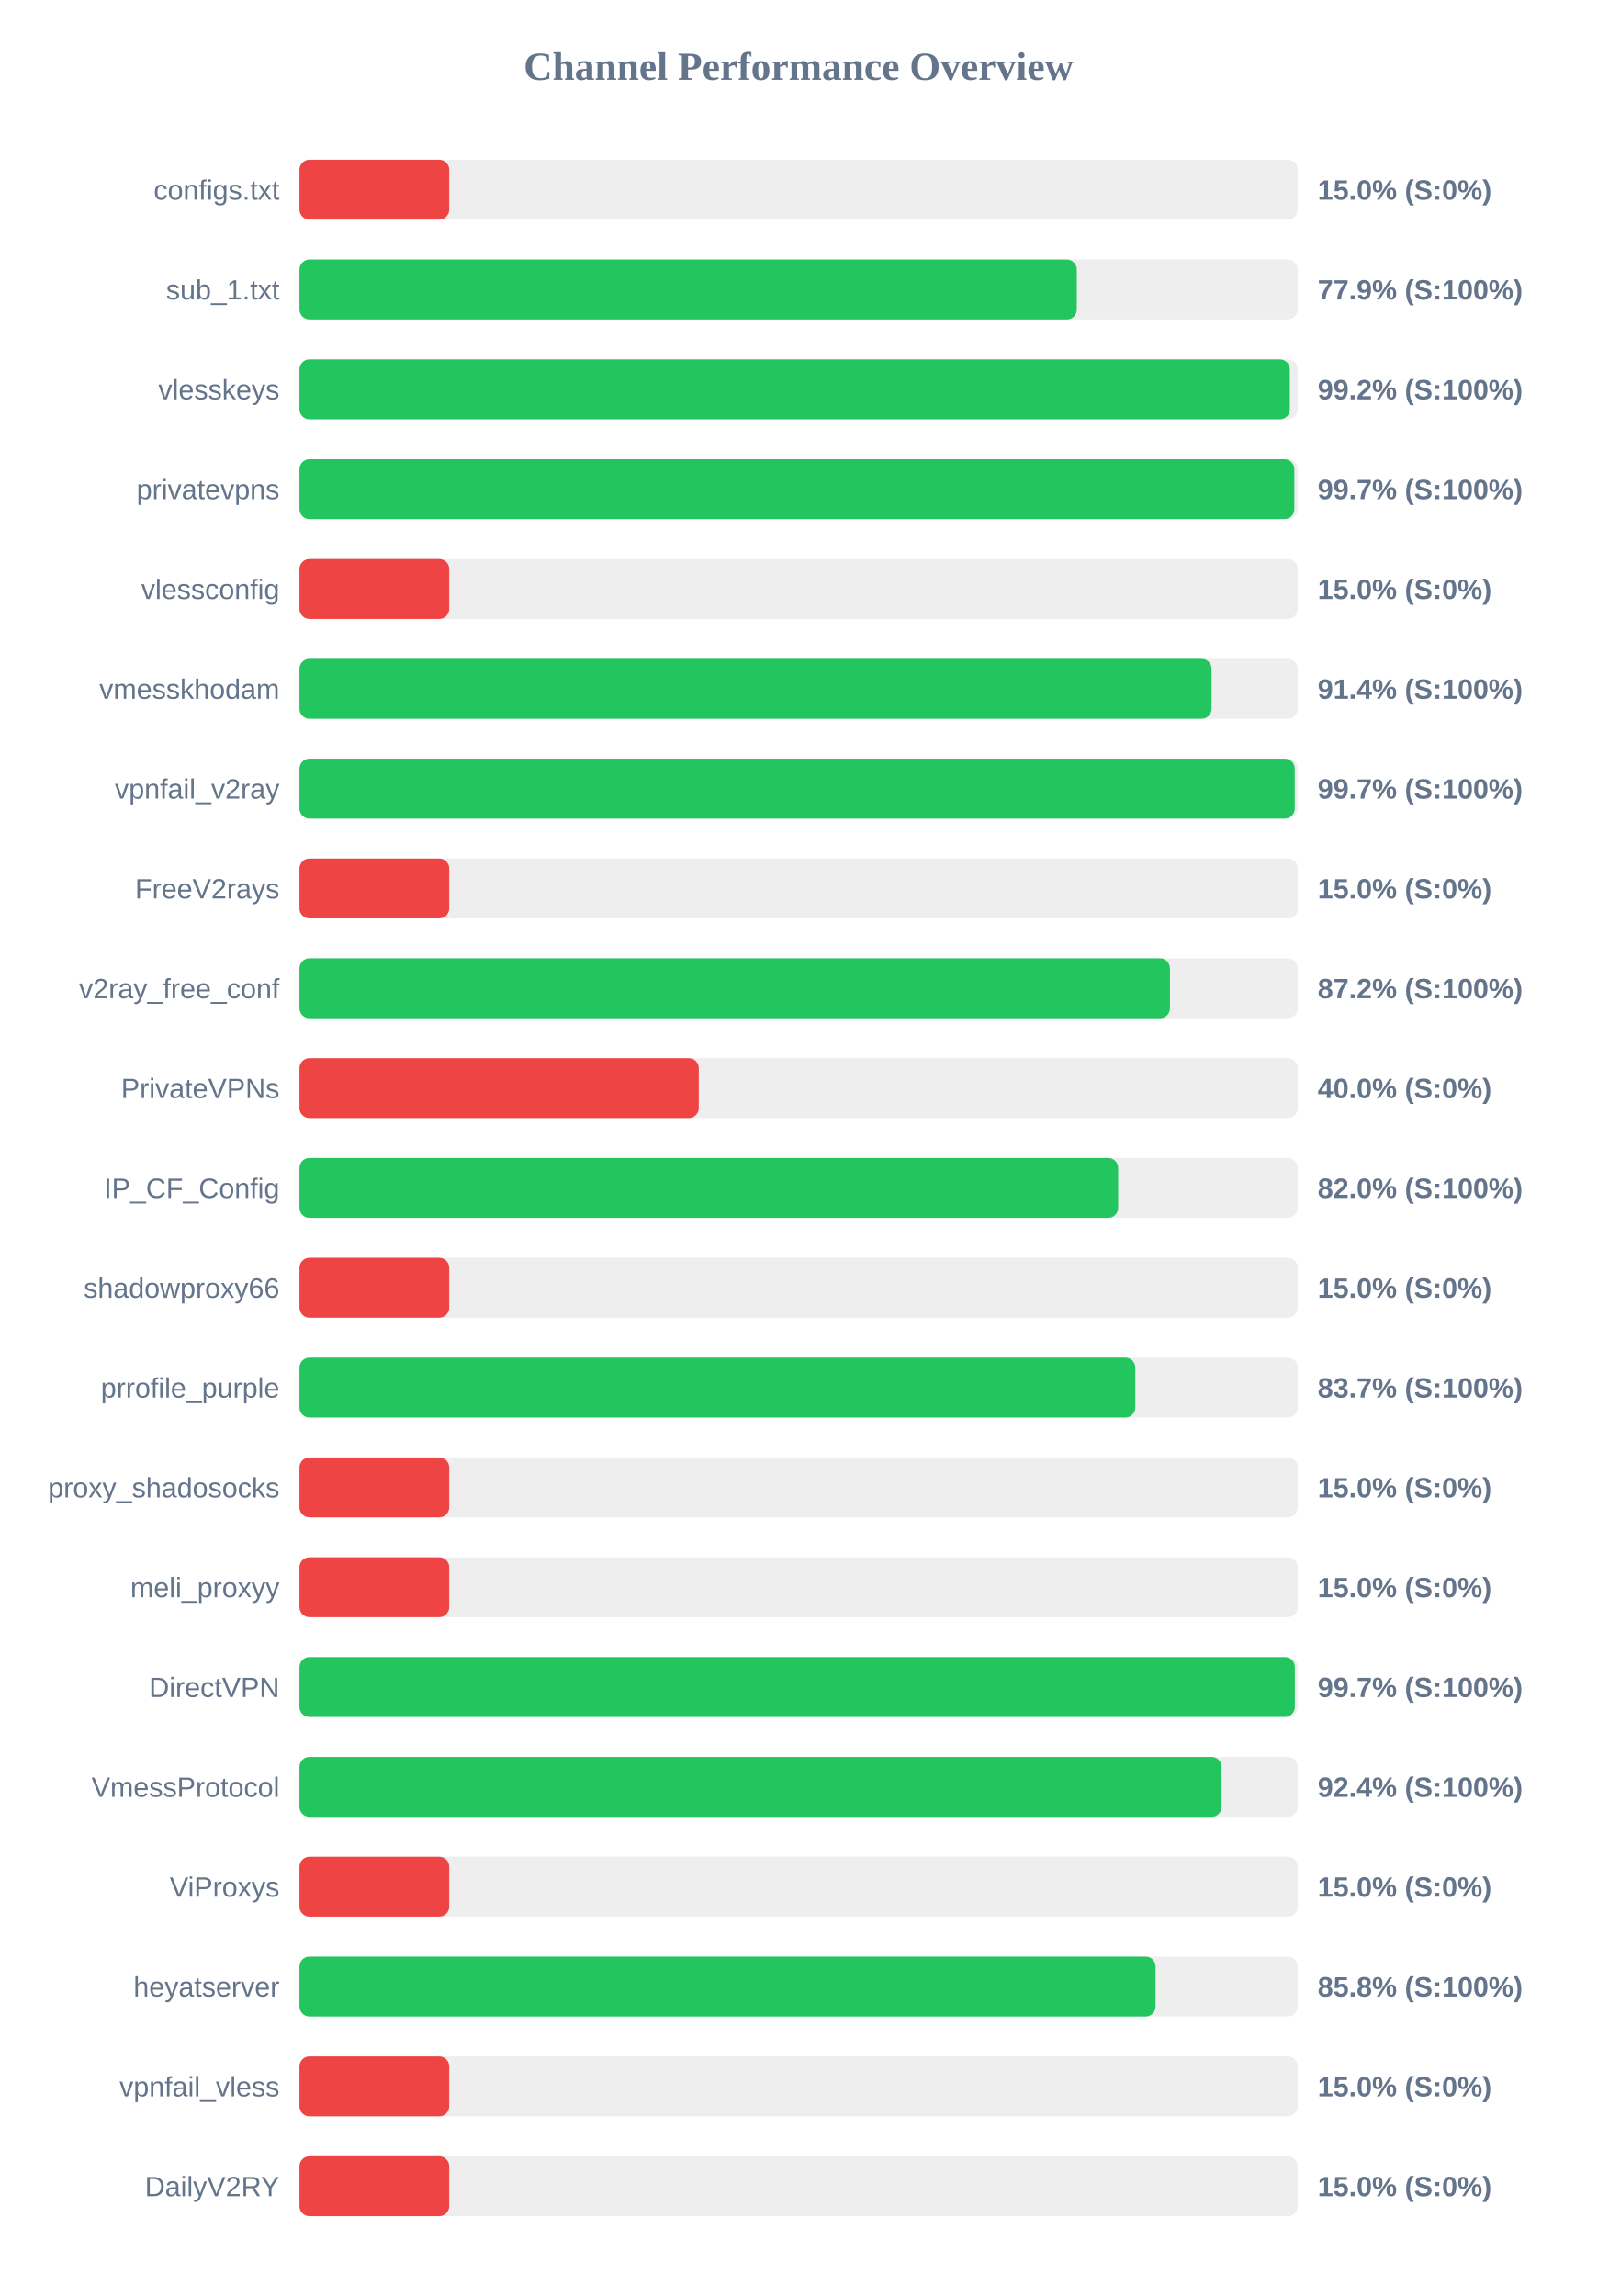
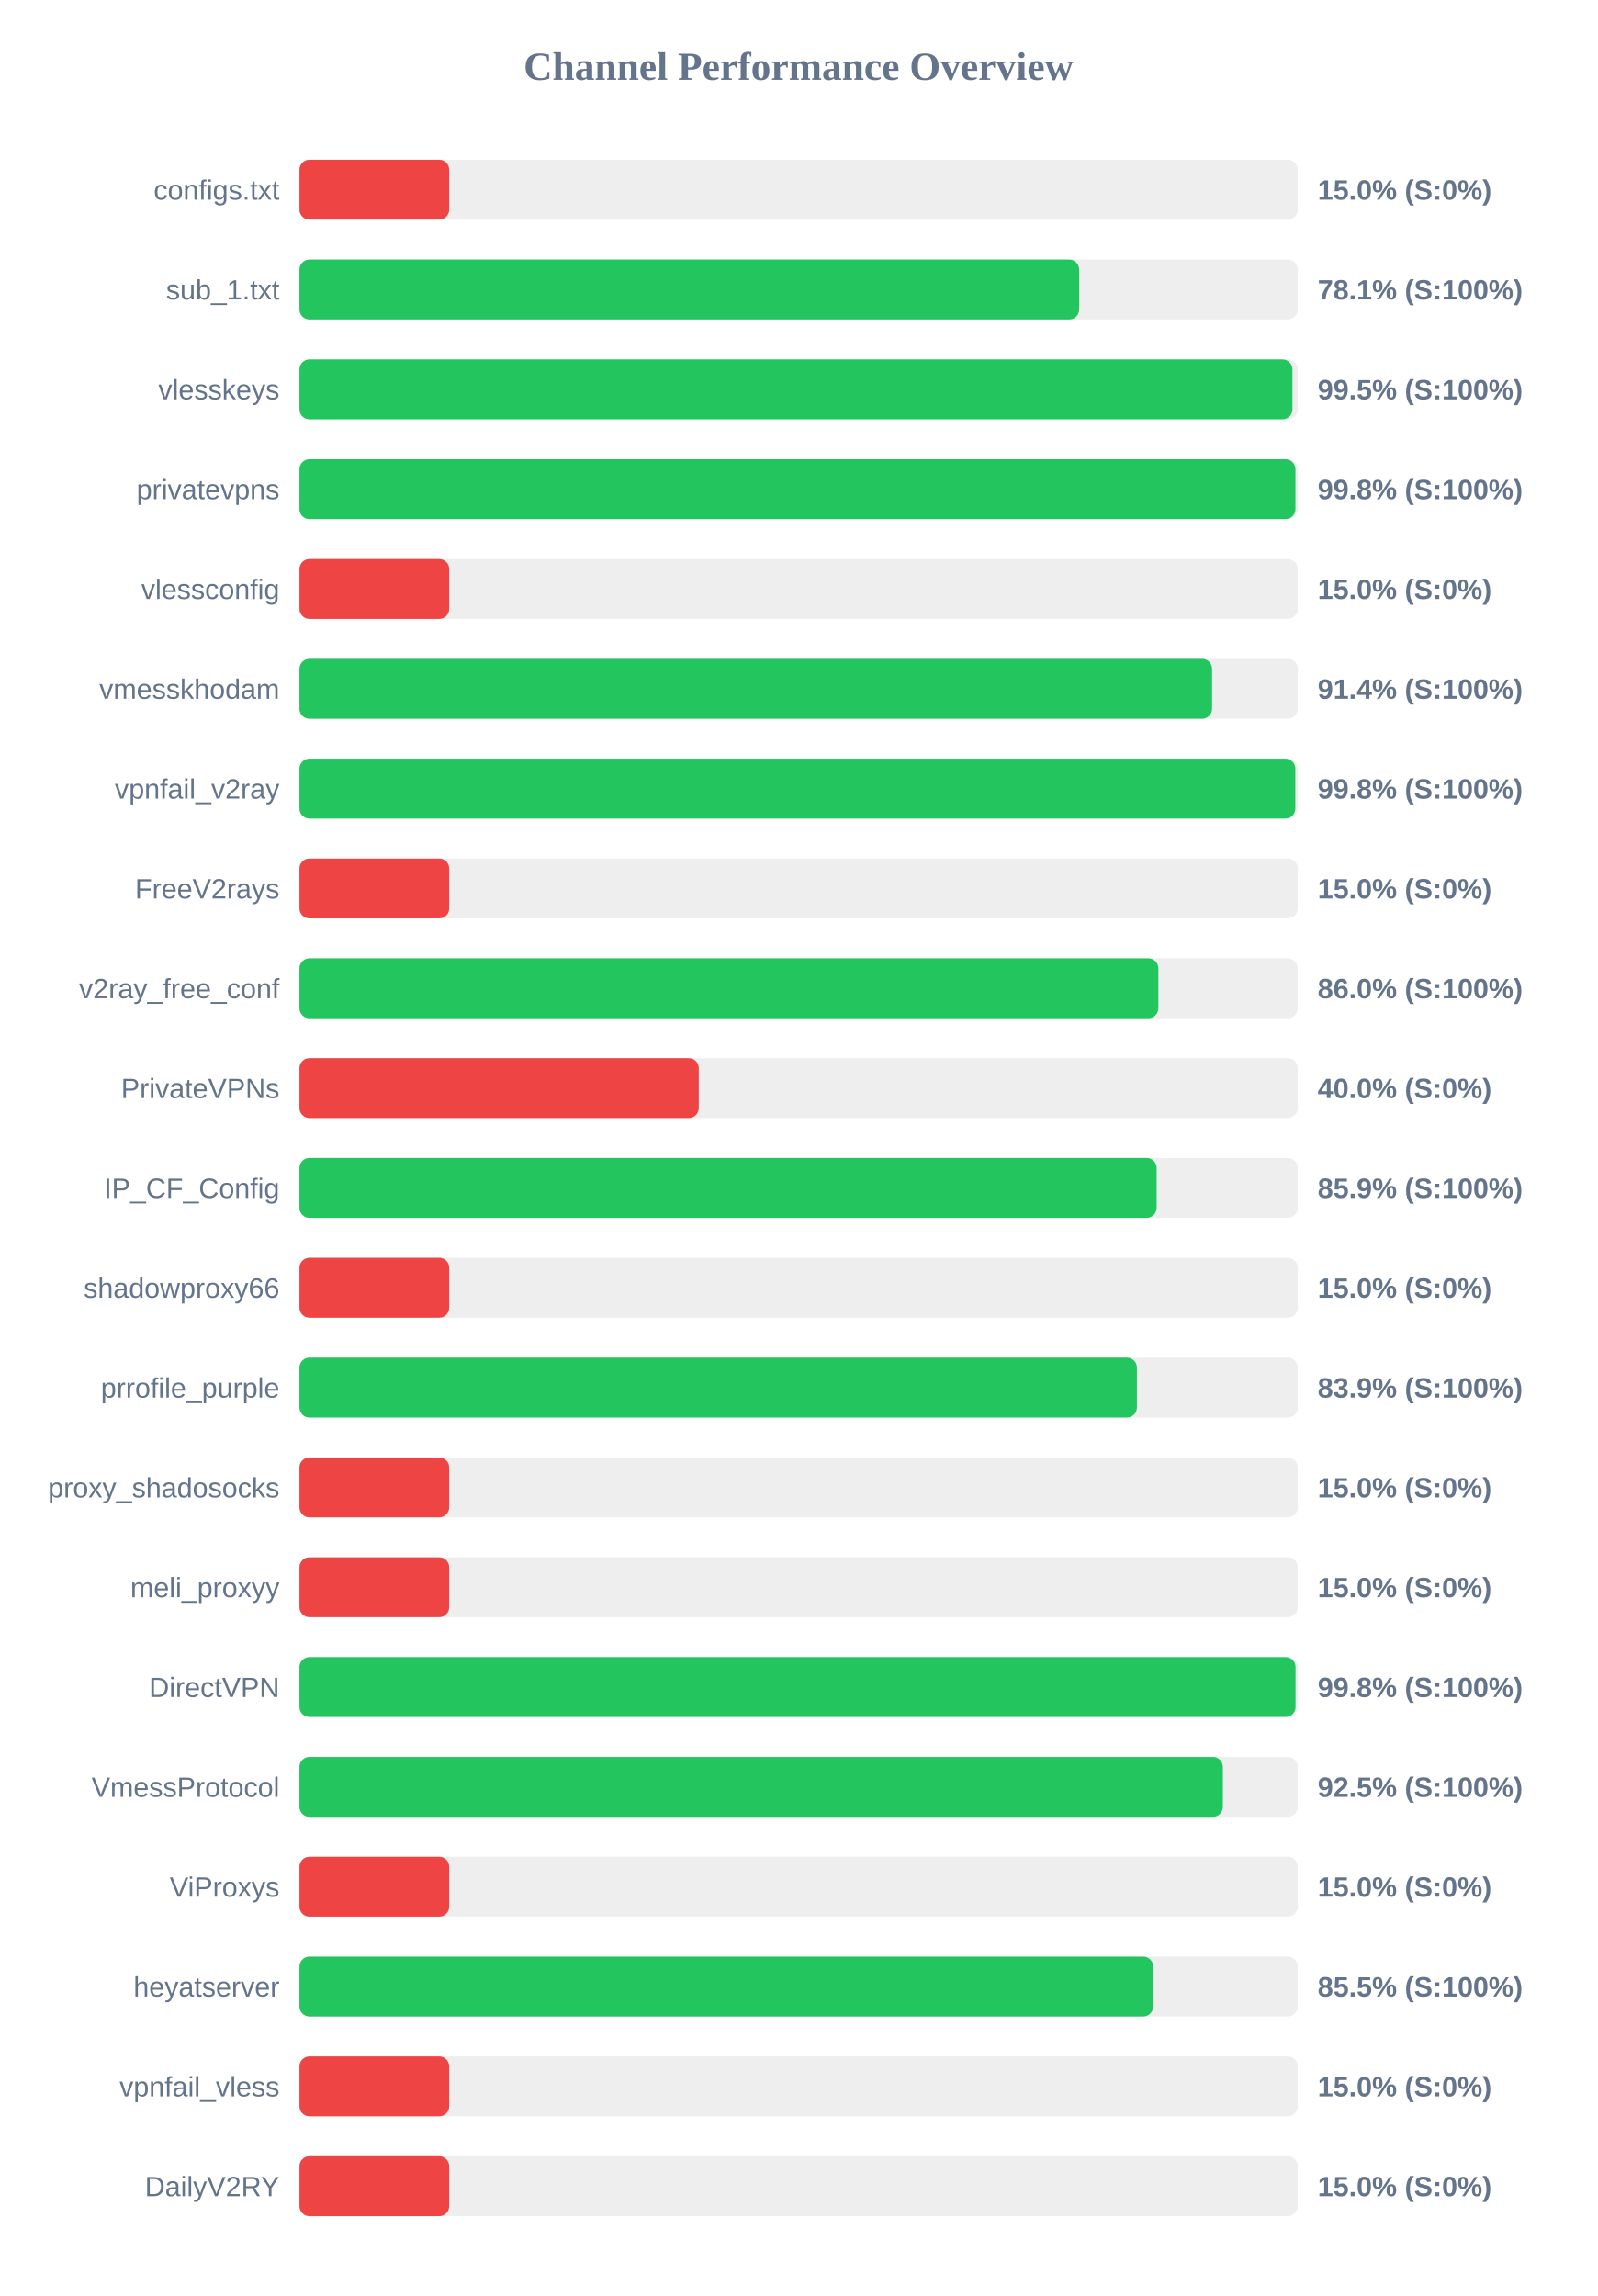
<svg xmlns="http://www.w3.org/2000/svg" width="800" height="1150" version="1.1">
  <style>
        .row { font: 14px Arial; fill: #64748b; }
        .score { font: bold 14px Arial; fill: #64748b; }
    </style>
  <text x="400" y="40" text-anchor="middle" font-size="20px" font-weight="bold" fill="#64748b">Channel Performance Overview</text>
  <rect x="150" y="80" width="500" height="30" fill="#eee" rx="5" />
  <rect x="150" y="80" width="75.0" height="30" fill="#ef4444" rx="5" />
  <text x="140" y="100" text-anchor="end" class="row">configs.txt</text>
  <text x="660" y="100" text-anchor="start" class="score">15.0% (S:0%)</text>
  <rect x="150" y="130" width="500" height="30" fill="#eee" rx="5" />
-   <rect x="150" y="130" width="389.35" height="30" fill="#22c55e" rx="5" />
+   <rect x="150" y="130" width="390.55" height="30" fill="#22c55e" rx="5" />
  <text x="140" y="150" text-anchor="end" class="row">sub_1.txt</text>
-   <text x="660" y="150" text-anchor="start" class="score">77.9% (S:100%)</text>
+   <text x="660" y="150" text-anchor="start" class="score">78.1% (S:100%)</text>
  <rect x="150" y="180" width="500" height="30" fill="#eee" rx="5" />
-   <rect x="150" y="180" width="496.05" height="30" fill="#22c55e" rx="5" />
+   <rect x="150" y="180" width="497.35" height="30" fill="#22c55e" rx="5" />
  <text x="140" y="200" text-anchor="end" class="row">vlesskeys</text>
-   <text x="660" y="200" text-anchor="start" class="score">99.2% (S:100%)</text>
+   <text x="660" y="200" text-anchor="start" class="score">99.5% (S:100%)</text>
  <rect x="150" y="230" width="500" height="30" fill="#eee" rx="5" />
-   <rect x="150" y="230" width="498.3" height="30" fill="#22c55e" rx="5" />
+   <rect x="150" y="230" width="498.85" height="30" fill="#22c55e" rx="5" />
  <text x="140" y="250" text-anchor="end" class="row">privatevpns</text>
-   <text x="660" y="250" text-anchor="start" class="score">99.7% (S:100%)</text>
+   <text x="660" y="250" text-anchor="start" class="score">99.8% (S:100%)</text>
  <rect x="150" y="280" width="500" height="30" fill="#eee" rx="5" />
  <rect x="150" y="280" width="75.0" height="30" fill="#ef4444" rx="5" />
  <text x="140" y="300" text-anchor="end" class="row">vlessconfig</text>
  <text x="660" y="300" text-anchor="start" class="score">15.0% (S:0%)</text>
  <rect x="150" y="330" width="500" height="30" fill="#eee" rx="5" />
-   <rect x="150" y="330" width="456.85" height="30" fill="#22c55e" rx="5" />
+   <rect x="150" y="330" width="457.1" height="30" fill="#22c55e" rx="5" />
  <text x="140" y="350" text-anchor="end" class="row">vmesskhodam</text>
  <text x="660" y="350" text-anchor="start" class="score">91.4% (S:100%)</text>
  <rect x="150" y="380" width="500" height="30" fill="#eee" rx="5" />
-   <rect x="150" y="380" width="498.5" height="30" fill="#22c55e" rx="5" />
+   <rect x="150" y="380" width="498.8" height="30" fill="#22c55e" rx="5" />
  <text x="140" y="400" text-anchor="end" class="row">vpnfail_v2ray</text>
-   <text x="660" y="400" text-anchor="start" class="score">99.7% (S:100%)</text>
+   <text x="660" y="400" text-anchor="start" class="score">99.8% (S:100%)</text>
  <rect x="150" y="430" width="500" height="30" fill="#eee" rx="5" />
  <rect x="150" y="430" width="75.0" height="30" fill="#ef4444" rx="5" />
  <text x="140" y="450" text-anchor="end" class="row">FreeV2rays</text>
  <text x="660" y="450" text-anchor="start" class="score">15.0% (S:0%)</text>
  <rect x="150" y="480" width="500" height="30" fill="#eee" rx="5" />
-   <rect x="150" y="480" width="436.0" height="30" fill="#22c55e" rx="5" />
+   <rect x="150" y="480" width="430.2" height="30" fill="#22c55e" rx="5" />
  <text x="140" y="500" text-anchor="end" class="row">v2ray_free_conf</text>
-   <text x="660" y="500" text-anchor="start" class="score">87.2% (S:100%)</text>
+   <text x="660" y="500" text-anchor="start" class="score">86.0% (S:100%)</text>
  <rect x="150" y="530" width="500" height="30" fill="#eee" rx="5" />
  <rect x="150" y="530" width="200.0" height="30" fill="#ef4444" rx="5" />
  <text x="140" y="550" text-anchor="end" class="row">PrivateVPNs</text>
  <text x="660" y="550" text-anchor="start" class="score">40.0% (S:0%)</text>
  <rect x="150" y="580" width="500" height="30" fill="#eee" rx="5" />
-   <rect x="150" y="580" width="410.05" height="30" fill="#22c55e" rx="5" />
+   <rect x="150" y="580" width="429.35" height="30" fill="#22c55e" rx="5" />
  <text x="140" y="600" text-anchor="end" class="row">IP_CF_Config</text>
-   <text x="660" y="600" text-anchor="start" class="score">82.0% (S:100%)</text>
+   <text x="660" y="600" text-anchor="start" class="score">85.9% (S:100%)</text>
  <rect x="150" y="630" width="500" height="30" fill="#eee" rx="5" />
  <rect x="150" y="630" width="75.0" height="30" fill="#ef4444" rx="5" />
  <text x="140" y="650" text-anchor="end" class="row">shadowproxy66</text>
  <text x="660" y="650" text-anchor="start" class="score">15.0% (S:0%)</text>
  <rect x="150" y="680" width="500" height="30" fill="#eee" rx="5" />
-   <rect x="150" y="680" width="418.65" height="30" fill="#22c55e" rx="5" />
+   <rect x="150" y="680" width="419.45" height="30" fill="#22c55e" rx="5" />
  <text x="140" y="700" text-anchor="end" class="row">prrofile_purple</text>
-   <text x="660" y="700" text-anchor="start" class="score">83.7% (S:100%)</text>
+   <text x="660" y="700" text-anchor="start" class="score">83.9% (S:100%)</text>
  <rect x="150" y="730" width="500" height="30" fill="#eee" rx="5" />
  <rect x="150" y="730" width="75.0" height="30" fill="#ef4444" rx="5" />
  <text x="140" y="750" text-anchor="end" class="row">proxy_shadosocks</text>
  <text x="660" y="750" text-anchor="start" class="score">15.0% (S:0%)</text>
  <rect x="150" y="780" width="500" height="30" fill="#eee" rx="5" />
  <rect x="150" y="780" width="75.0" height="30" fill="#ef4444" rx="5" />
  <text x="140" y="800" text-anchor="end" class="row">meli_proxyy</text>
  <text x="660" y="800" text-anchor="start" class="score">15.0% (S:0%)</text>
  <rect x="150" y="830" width="500" height="30" fill="#eee" rx="5" />
-   <rect x="150" y="830" width="498.55" height="30" fill="#22c55e" rx="5" />
+   <rect x="150" y="830" width="498.9" height="30" fill="#22c55e" rx="5" />
  <text x="140" y="850" text-anchor="end" class="row">DirectVPN</text>
-   <text x="660" y="850" text-anchor="start" class="score">99.7% (S:100%)</text>
+   <text x="660" y="850" text-anchor="start" class="score">99.8% (S:100%)</text>
  <rect x="150" y="880" width="500" height="30" fill="#eee" rx="5" />
-   <rect x="150" y="880" width="461.85" height="30" fill="#22c55e" rx="5" />
+   <rect x="150" y="880" width="462.5" height="30" fill="#22c55e" rx="5" />
  <text x="140" y="900" text-anchor="end" class="row">VmessProtocol</text>
-   <text x="660" y="900" text-anchor="start" class="score">92.4% (S:100%)</text>
+   <text x="660" y="900" text-anchor="start" class="score">92.5% (S:100%)</text>
  <rect x="150" y="930" width="500" height="30" fill="#eee" rx="5" />
  <rect x="150" y="930" width="75.0" height="30" fill="#ef4444" rx="5" />
  <text x="140" y="950" text-anchor="end" class="row">ViProxys</text>
  <text x="660" y="950" text-anchor="start" class="score">15.0% (S:0%)</text>
  <rect x="150" y="980" width="500" height="30" fill="#eee" rx="5" />
-   <rect x="150" y="980" width="428.8" height="30" fill="#22c55e" rx="5" />
+   <rect x="150" y="980" width="427.6" height="30" fill="#22c55e" rx="5" />
  <text x="140" y="1000" text-anchor="end" class="row">heyatserver</text>
-   <text x="660" y="1000" text-anchor="start" class="score">85.8% (S:100%)</text>
+   <text x="660" y="1000" text-anchor="start" class="score">85.5% (S:100%)</text>
  <rect x="150" y="1030" width="500" height="30" fill="#eee" rx="5" />
  <rect x="150" y="1030" width="75.0" height="30" fill="#ef4444" rx="5" />
  <text x="140" y="1050" text-anchor="end" class="row">vpnfail_vless</text>
  <text x="660" y="1050" text-anchor="start" class="score">15.0% (S:0%)</text>
  <rect x="150" y="1080" width="500" height="30" fill="#eee" rx="5" />
  <rect x="150" y="1080" width="75.0" height="30" fill="#ef4444" rx="5" />
  <text x="140" y="1100" text-anchor="end" class="row">DailyV2RY</text>
  <text x="660" y="1100" text-anchor="start" class="score">15.0% (S:0%)</text>
</svg>
